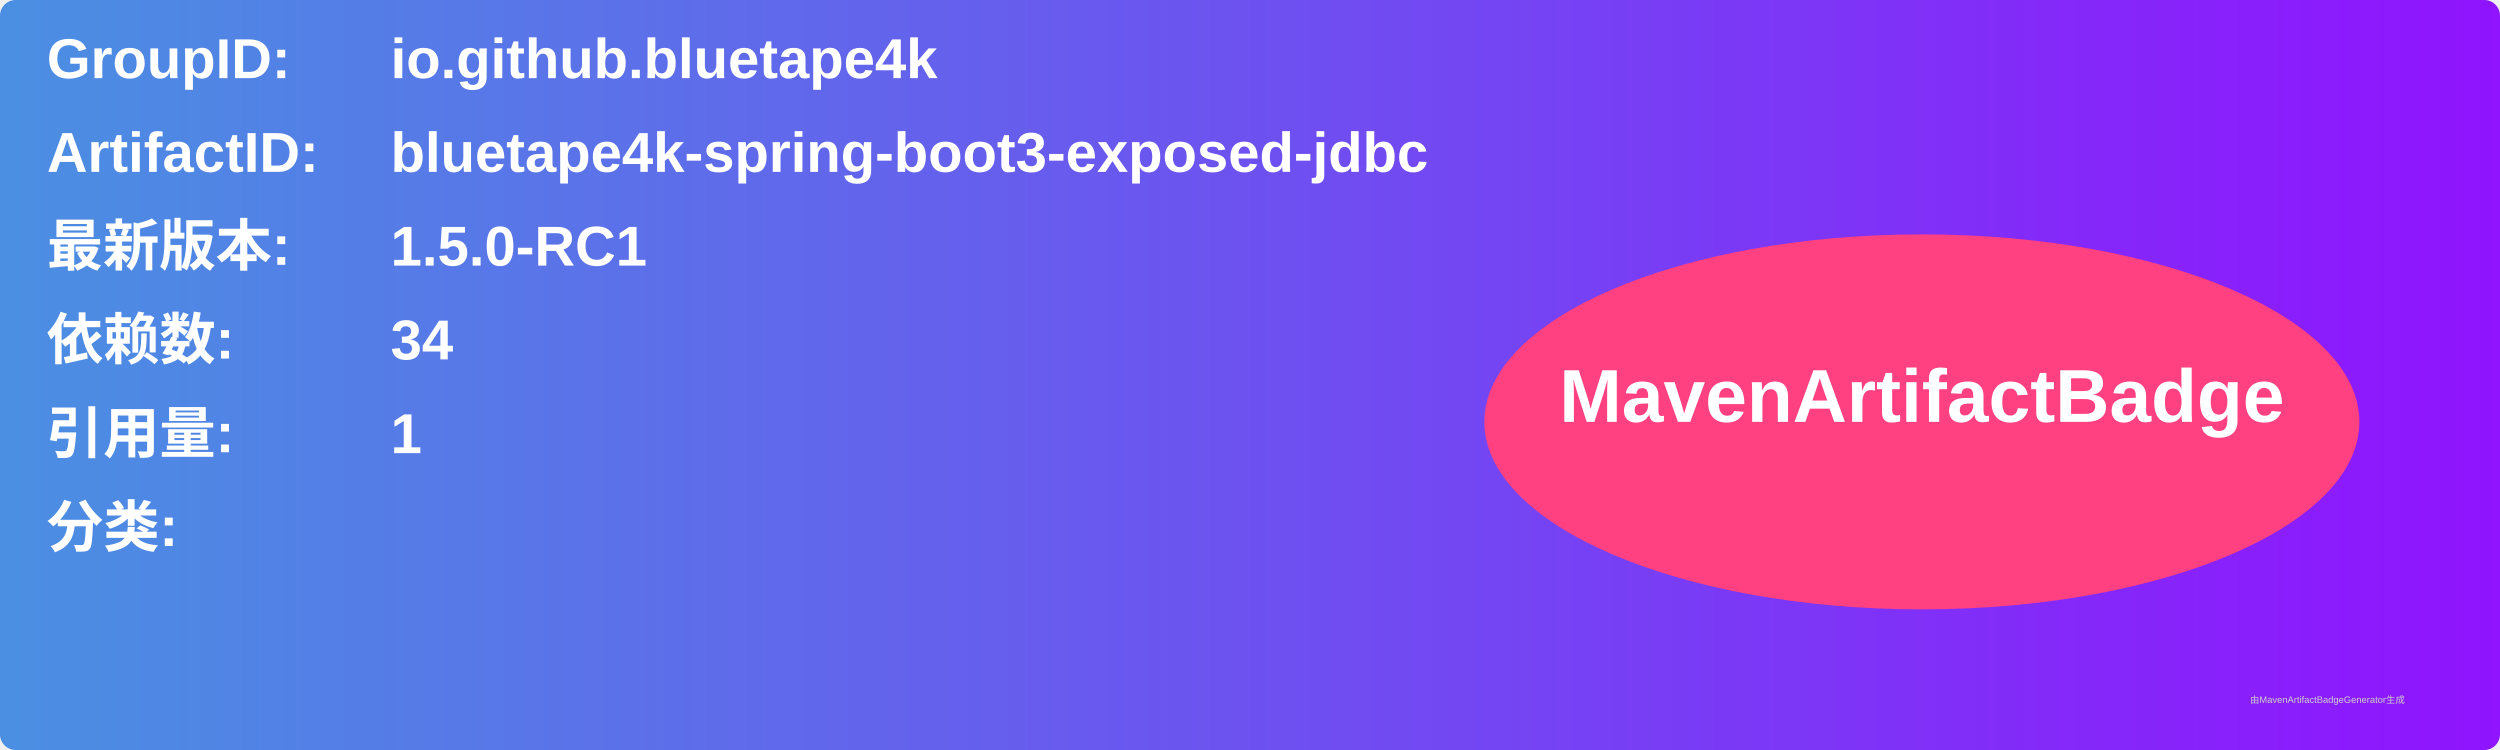
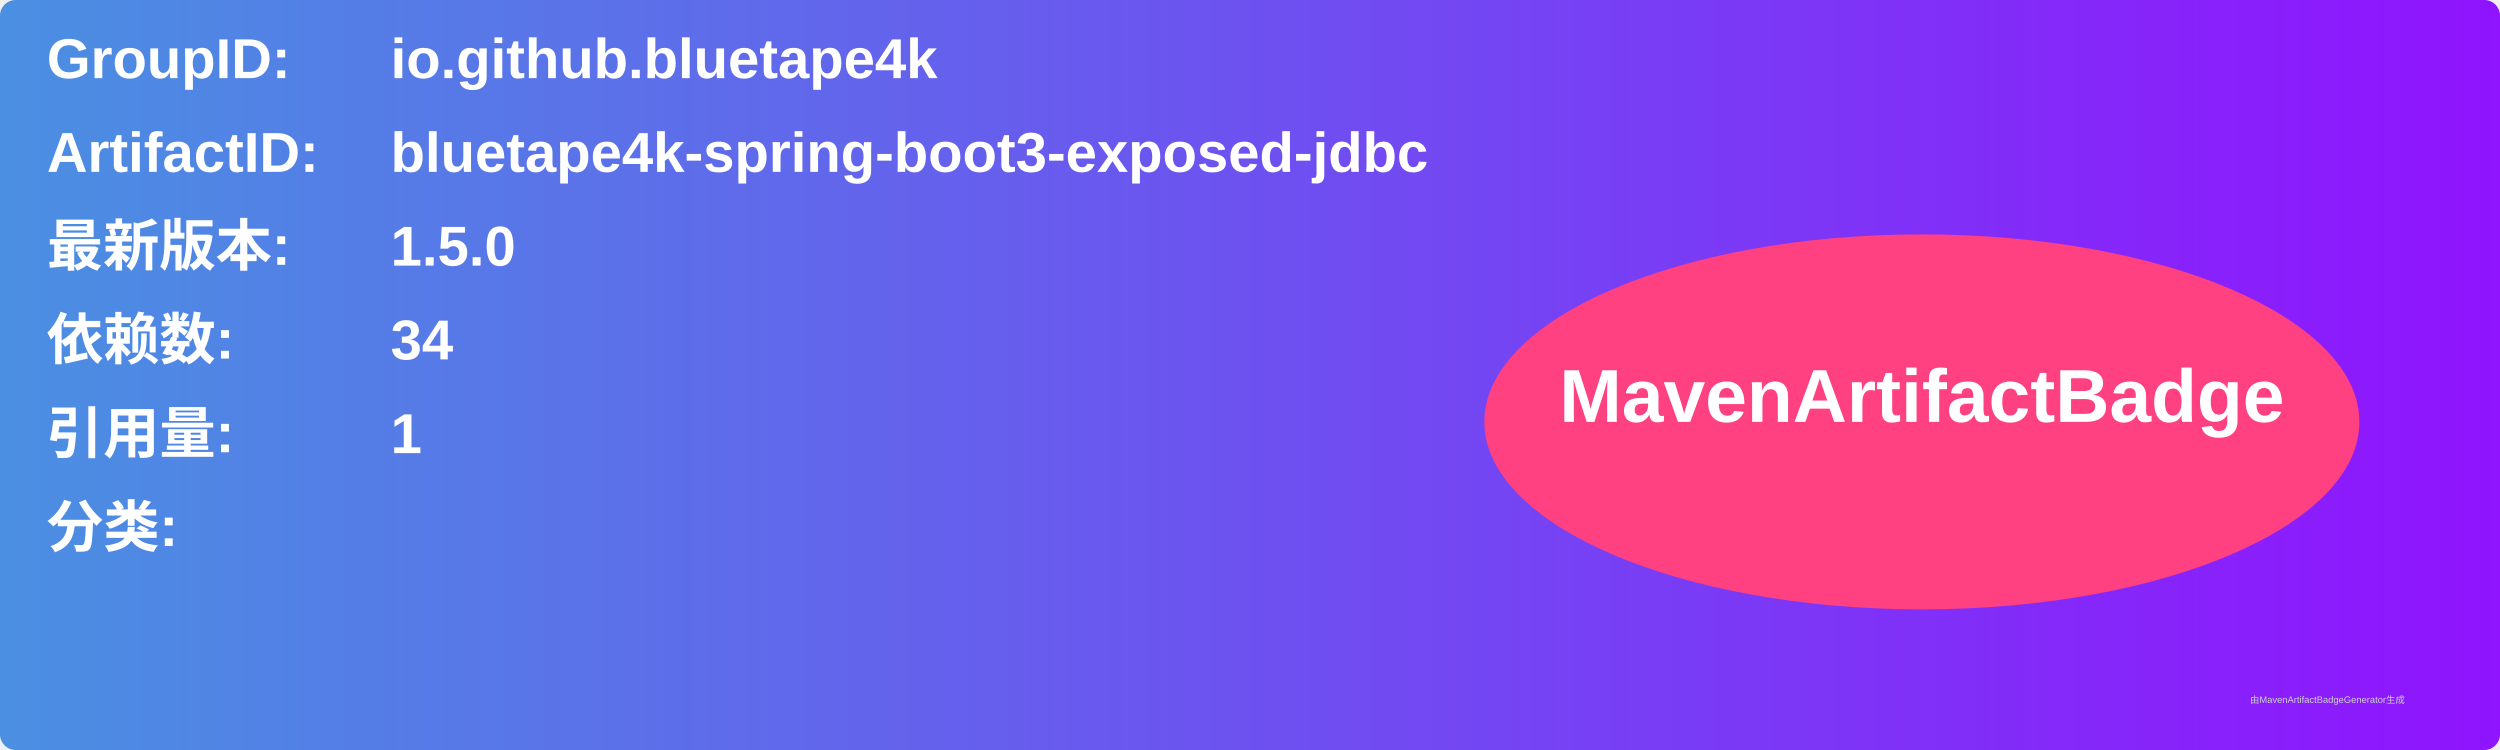
<svg xmlns="http://www.w3.org/2000/svg" width="800" height="240" viewBox="0 0 800 240">
  <linearGradient id="grad" x1="0%" y1="0%" x2="100%" y2="0%">
    <stop offset="0%" stop-color="#4a90e2" />
    <stop offset="100%" stop-color="#9013fe" />
  </linearGradient>
  <rect width="100%" height="100%" rx="5" ry="5" fill="url(#grad)" />
  <g transform="translate(15, 15)">
    <text x="0" y="10" font-family="Arial" font-size="18" fill="white" font-weight="bold" width="260">GroupID:</text>
    <text x="110" y="10" font-family="Arial" font-size="18" fill="white" font-weight="bold" width="460">io.github.bluetape4k</text>
    <text x="0" y="40" font-family="Arial" font-size="18" fill="white" font-weight="bold" width="260">ArtifactID:</text>
    <text x="110" y="40" font-family="Arial" font-size="18" fill="white" font-weight="bold" width="460">bluetape4k-spring-boot3-exposed-jdbc</text>
    <text x="0" y="70" font-family="Arial" font-size="18" fill="white" font-weight="bold">最新版本:</text>
    <text x="110" y="70" font-family="Arial" font-size="18" fill="white" font-weight="bold">
-       <tspan font-weight="bold">1.5.0-RC1</tspan>
+       <tspan font-weight="bold">1.5.0</tspan>
    </text>
    <text x="0" y="100" font-family="Arial" font-size="18" fill="white" font-weight="bold">依赖数: </text>
    <text x="110" y="100" font-family="Arial" font-size="18" fill="white">
      <tspan font-weight="bold">34</tspan>
    </text>
    <text x="0" y="130" font-family="Arial" font-size="18" fill="white" font-weight="bold">引用量: </text>
    <text x="110" y="130" font-family="Arial" font-size="18" fill="white">
      <tspan font-weight="bold">1</tspan>
    </text>
    <text x="0" y="160" font-family="Arial" font-size="18" fill="white" font-weight="bold">分类:</text>
    <text x="10" y="190" font-family="Arial" font-size="10" fill="white">
      <tspan font-weight="bold" />
    </text>
    <ellipse cx="600" cy="120" rx="140" ry="60" fill="#ff4081" />
    <text x="600" y="120" text-anchor="middle" font-family="Arial" font-size="24" fill="white" font-weight="bold">MavenArtifactBadge</text>
  </g>
  <text x="720" y="225" font-family="Arial" font-size="3" fill="#d0d0d0">由MavenArtifactBadgeGenerator生成</text>
</svg>
